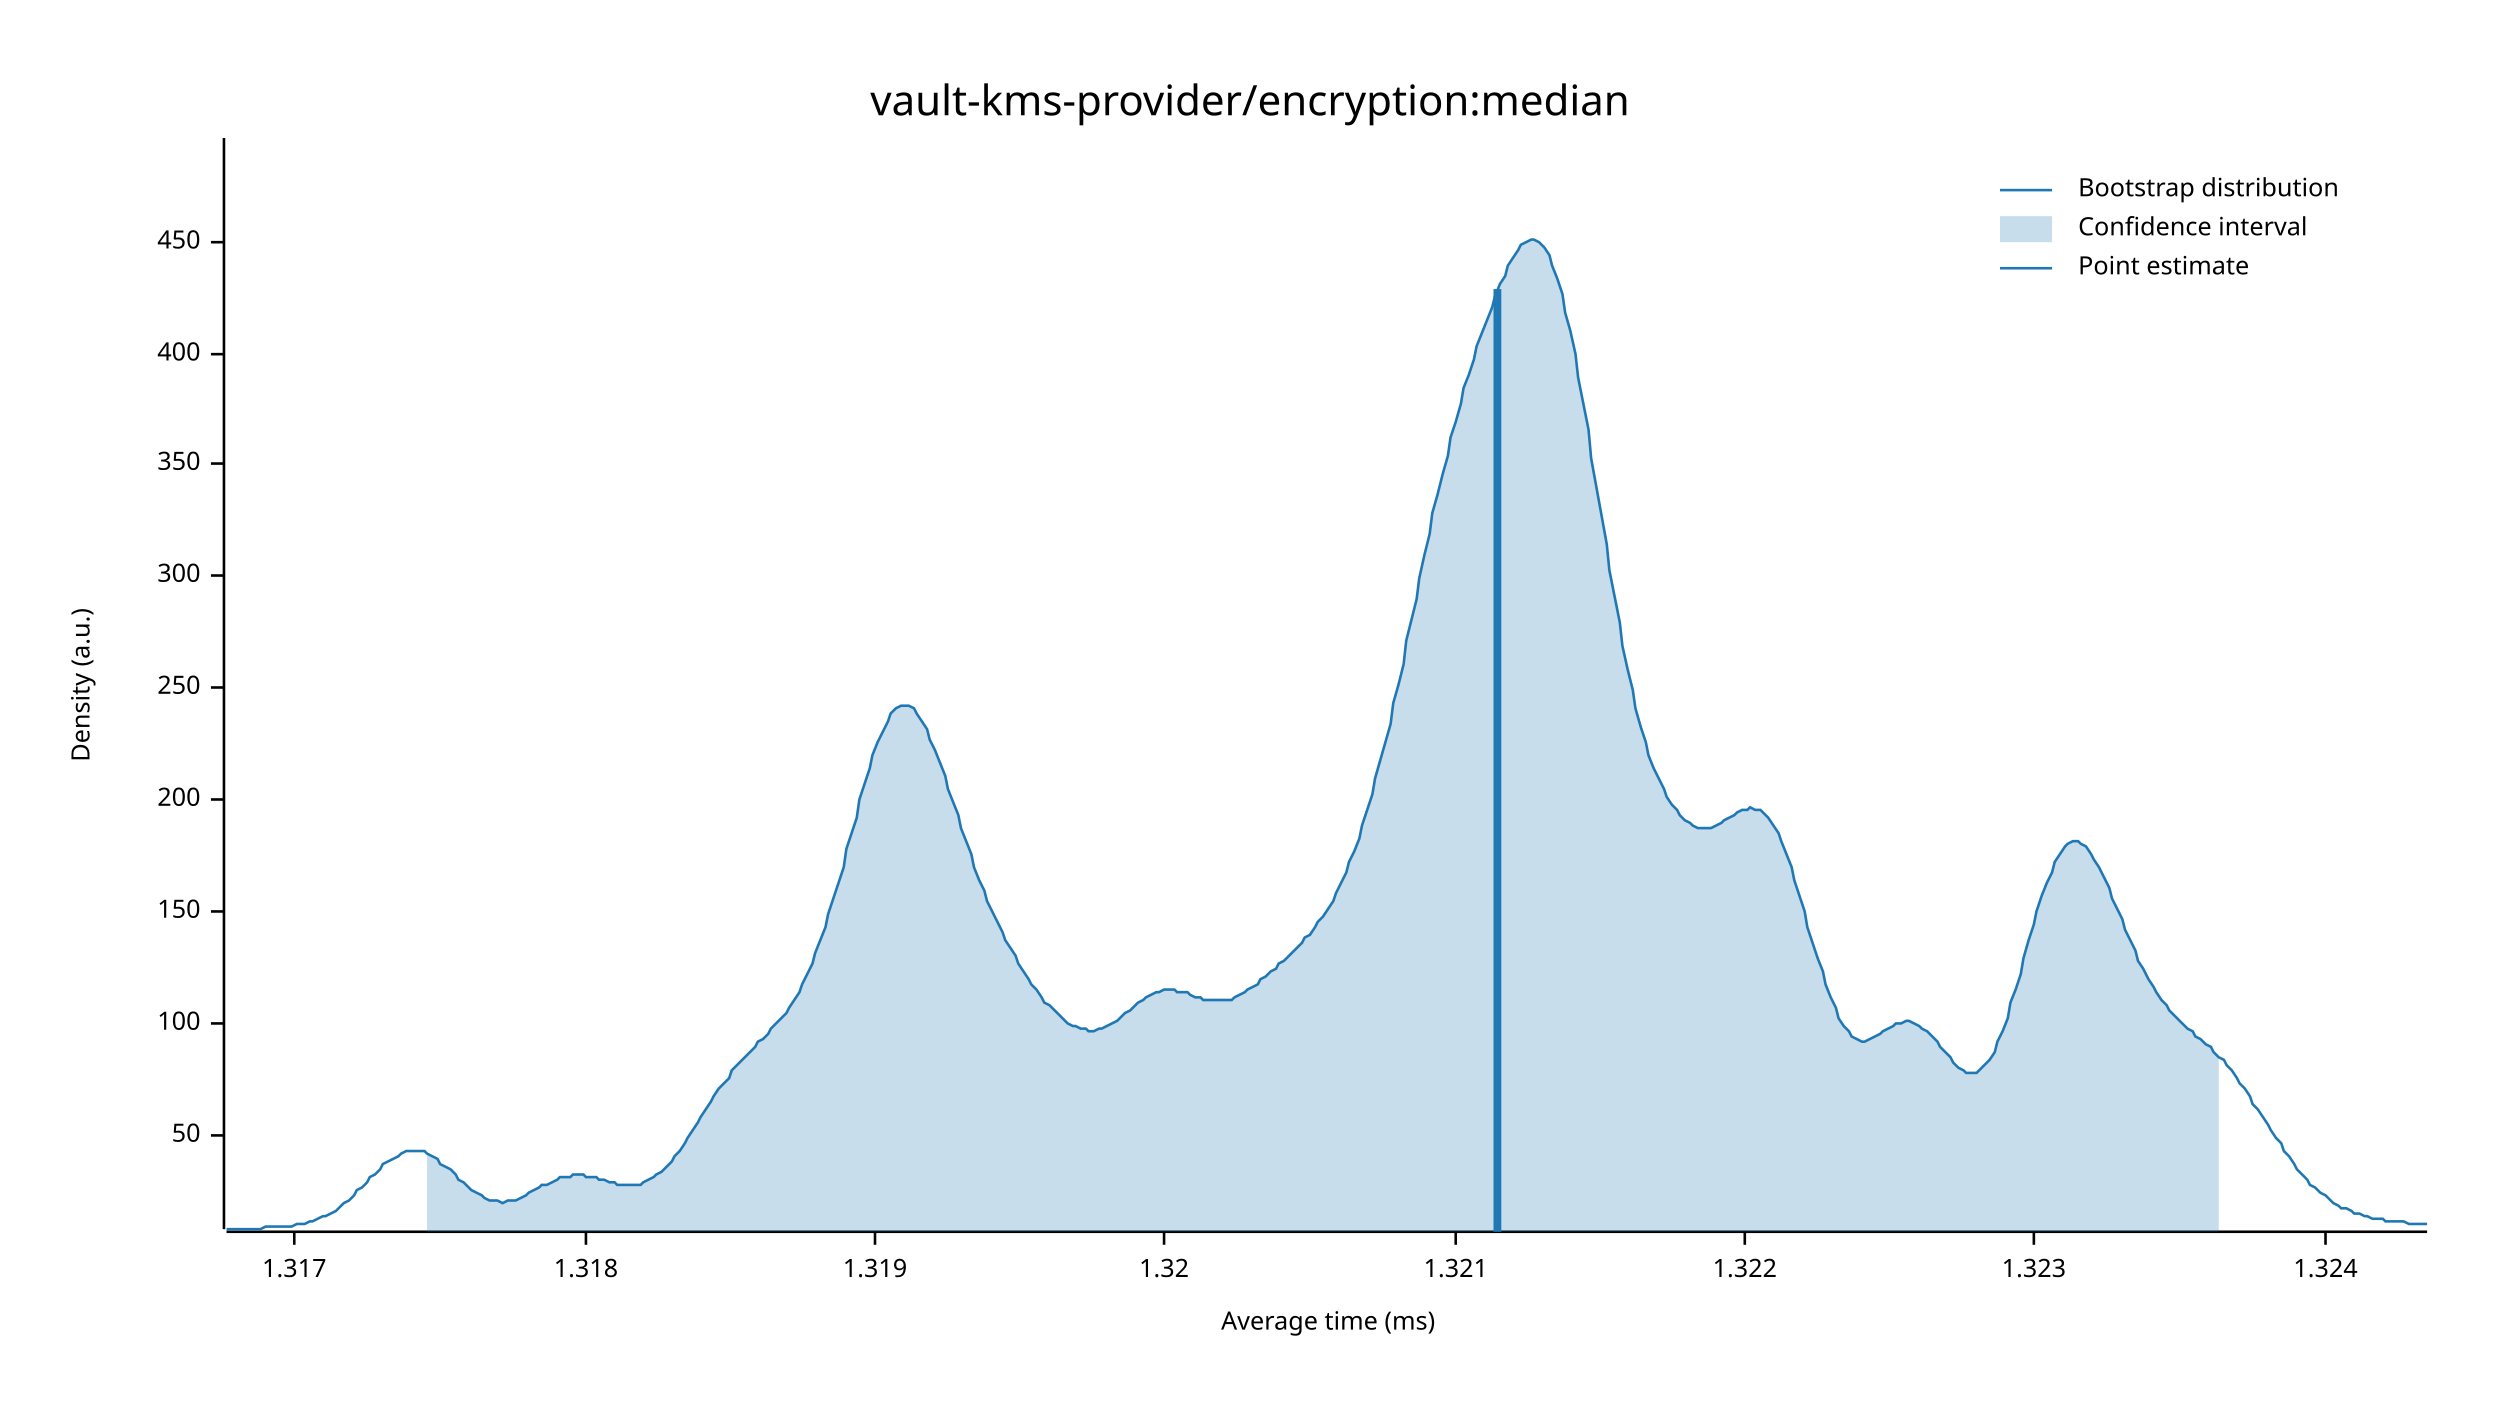
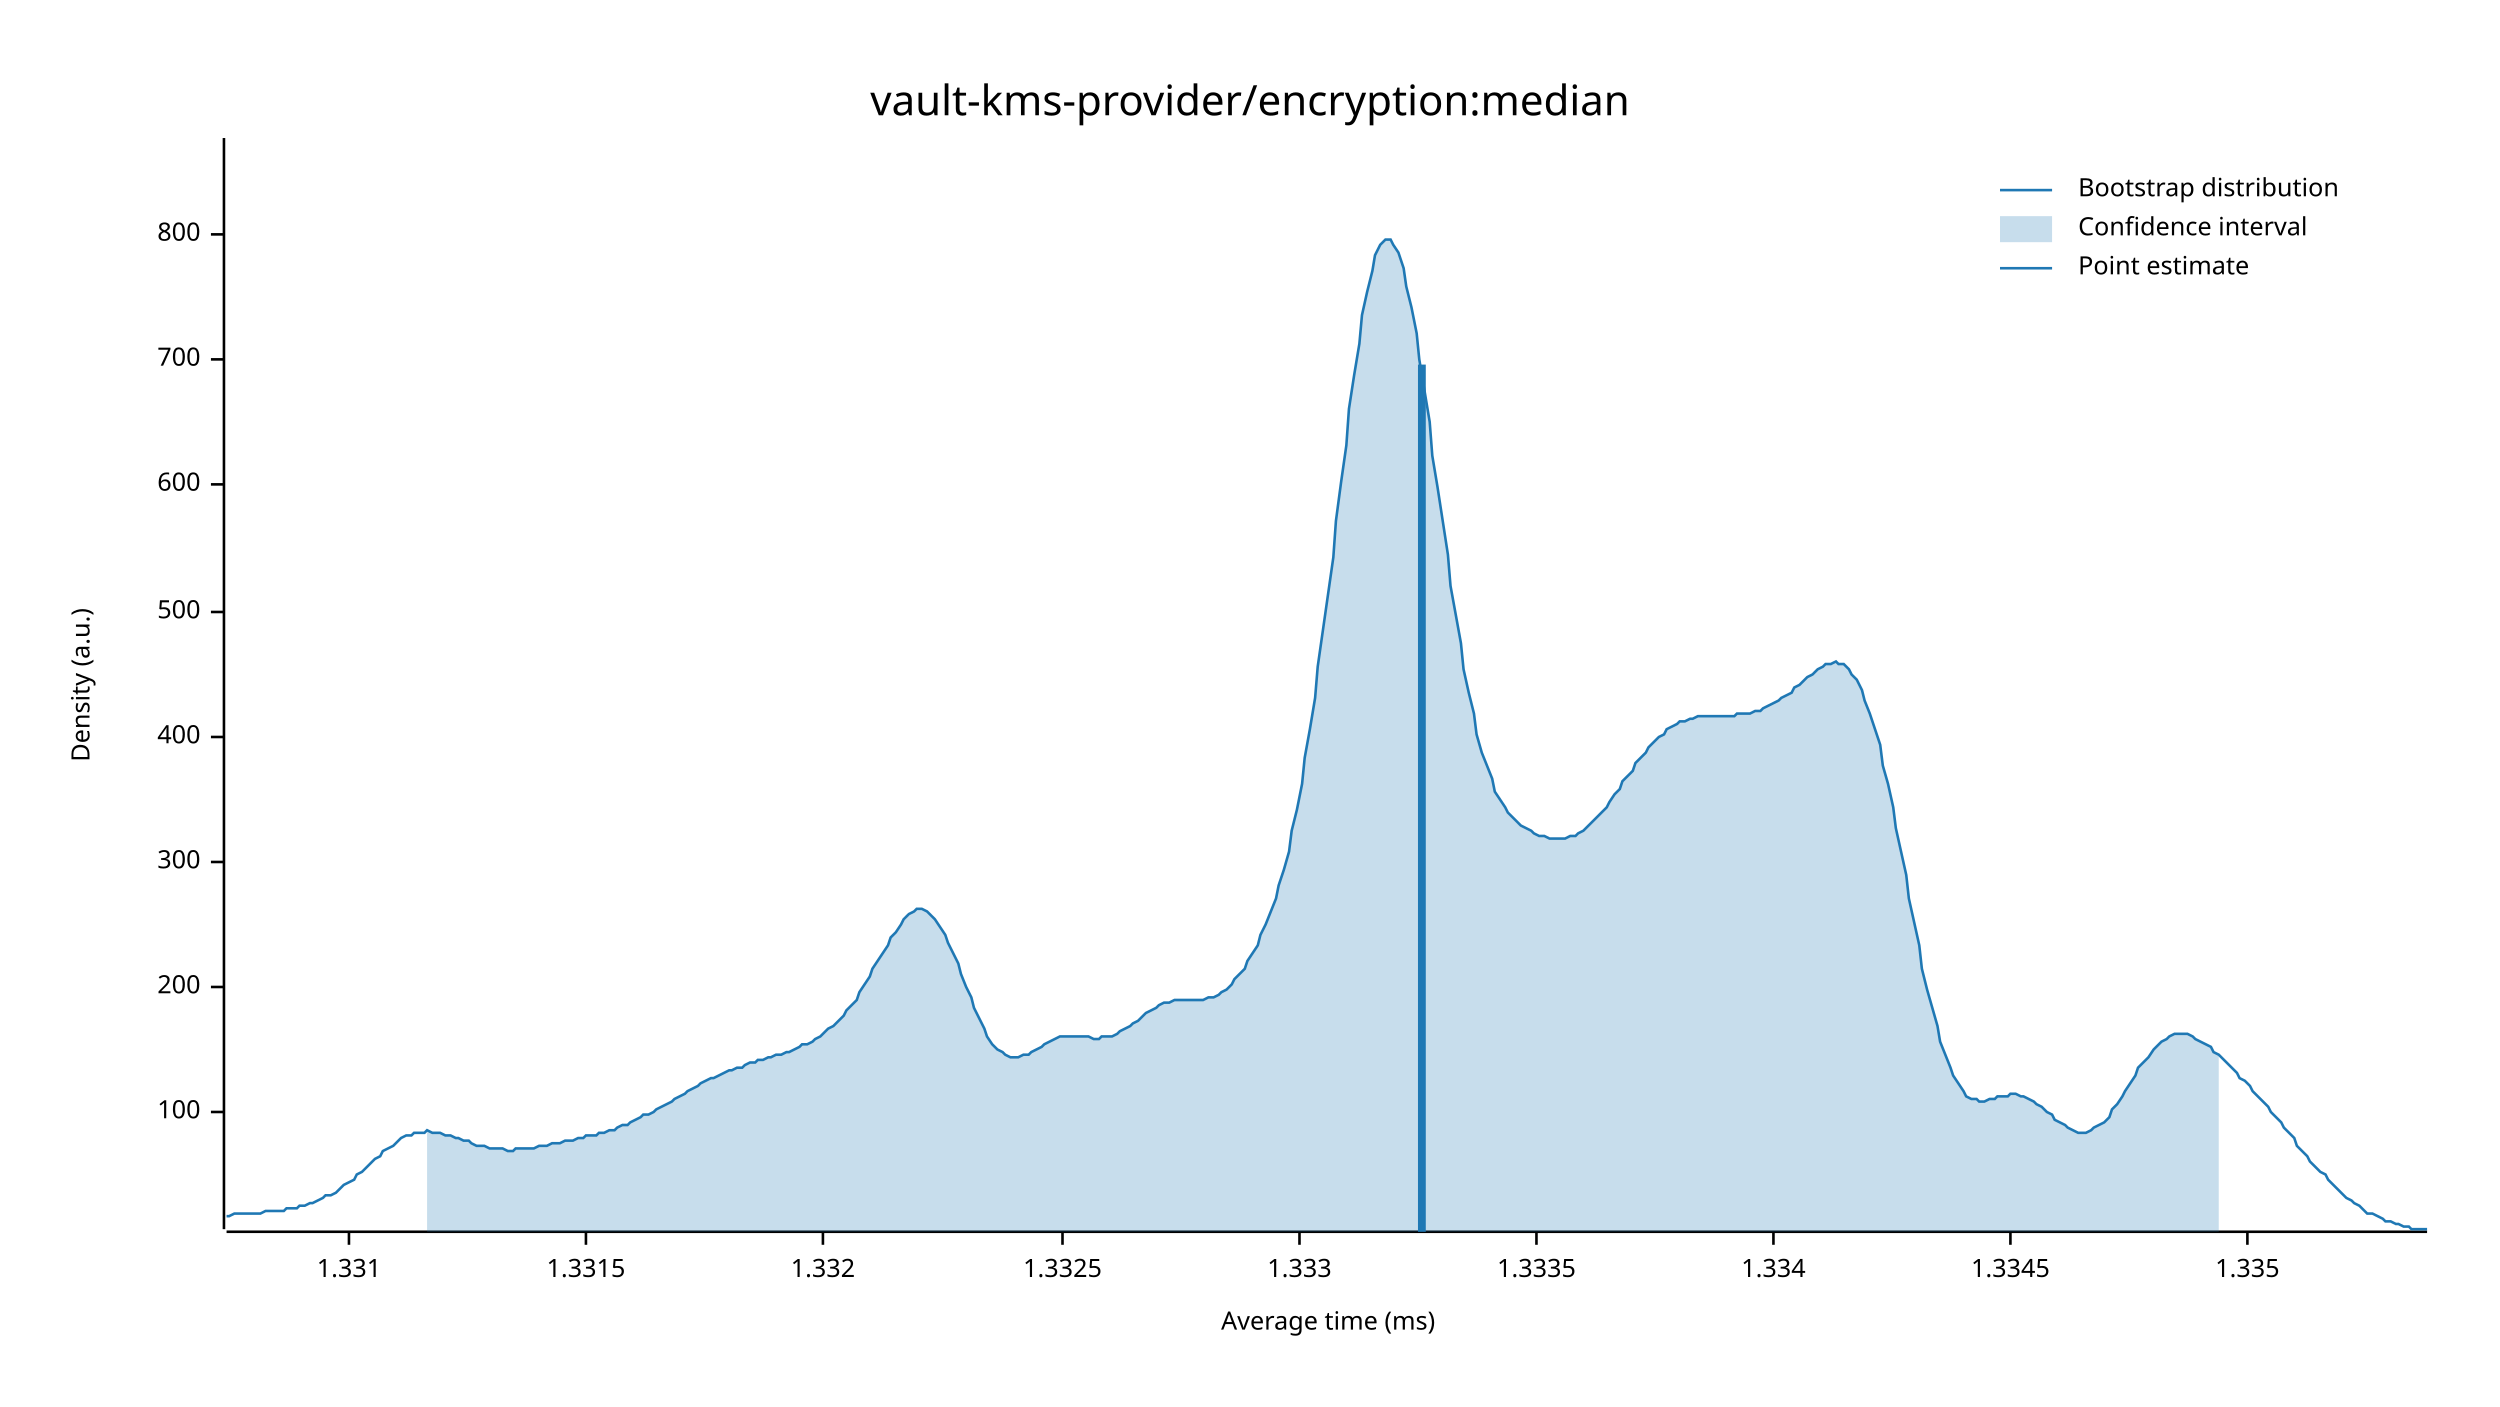
<svg xmlns="http://www.w3.org/2000/svg" width="960" height="540" viewBox="0 0 960 540">
  <text x="480" y="32" dy="0.76em" text-anchor="middle" font-family="sans-serif" font-size="16.129" opacity="1" fill="#000000">
vault-kms-provider/encryption:median
</text>
  <text x="27" y="263" dy="0.76em" text-anchor="middle" font-family="sans-serif" font-size="9.677" opacity="1" fill="#000000" transform="rotate(270, 27, 263)">
Density (a.u.)
</text>
  <text x="510" y="513" dy="-0.5ex" text-anchor="middle" font-family="sans-serif" font-size="9.677" opacity="1" fill="#000000">
Average time (ms)
</text>
  <polyline fill="none" opacity="1" stroke="#000000" stroke-width="1" points="86,53 86,472 " />
-   <text x="77" y="436" dy="0.5ex" text-anchor="end" font-family="sans-serif" font-size="9.677" opacity="1" fill="#000000">
- 50
- </text>
-   <polyline fill="none" opacity="1" stroke="#000000" stroke-width="1" points="81,436 86,436 " />
-   <text x="77" y="393" dy="0.5ex" text-anchor="end" font-family="sans-serif" font-size="9.677" opacity="1" fill="#000000">
+   <text x="77" y="427" dy="0.5ex" text-anchor="end" font-family="sans-serif" font-size="9.677" opacity="1" fill="#000000">
100
</text>
-   <polyline fill="none" opacity="1" stroke="#000000" stroke-width="1" points="81,393 86,393 " />
-   <text x="77" y="350" dy="0.5ex" text-anchor="end" font-family="sans-serif" font-size="9.677" opacity="1" fill="#000000">
- 150
- </text>
-   <polyline fill="none" opacity="1" stroke="#000000" stroke-width="1" points="81,350 86,350 " />
-   <text x="77" y="307" dy="0.5ex" text-anchor="end" font-family="sans-serif" font-size="9.677" opacity="1" fill="#000000">
+   <polyline fill="none" opacity="1" stroke="#000000" stroke-width="1" points="81,427 86,427 " />
+   <text x="77" y="379" dy="0.5ex" text-anchor="end" font-family="sans-serif" font-size="9.677" opacity="1" fill="#000000">
200
</text>
-   <polyline fill="none" opacity="1" stroke="#000000" stroke-width="1" points="81,307 86,307 " />
-   <text x="77" y="264" dy="0.5ex" text-anchor="end" font-family="sans-serif" font-size="9.677" opacity="1" fill="#000000">
- 250
- </text>
-   <polyline fill="none" opacity="1" stroke="#000000" stroke-width="1" points="81,264 86,264 " />
-   <text x="77" y="221" dy="0.5ex" text-anchor="end" font-family="sans-serif" font-size="9.677" opacity="1" fill="#000000">
+   <polyline fill="none" opacity="1" stroke="#000000" stroke-width="1" points="81,379 86,379 " />
+   <text x="77" y="331" dy="0.5ex" text-anchor="end" font-family="sans-serif" font-size="9.677" opacity="1" fill="#000000">
300
</text>
-   <polyline fill="none" opacity="1" stroke="#000000" stroke-width="1" points="81,221 86,221 " />
-   <text x="77" y="178" dy="0.5ex" text-anchor="end" font-family="sans-serif" font-size="9.677" opacity="1" fill="#000000">
- 350
- </text>
-   <polyline fill="none" opacity="1" stroke="#000000" stroke-width="1" points="81,178 86,178 " />
-   <text x="77" y="136" dy="0.5ex" text-anchor="end" font-family="sans-serif" font-size="9.677" opacity="1" fill="#000000">
+   <polyline fill="none" opacity="1" stroke="#000000" stroke-width="1" points="81,331 86,331 " />
+   <text x="77" y="283" dy="0.5ex" text-anchor="end" font-family="sans-serif" font-size="9.677" opacity="1" fill="#000000">
400
</text>
-   <polyline fill="none" opacity="1" stroke="#000000" stroke-width="1" points="81,136 86,136 " />
-   <text x="77" y="93" dy="0.5ex" text-anchor="end" font-family="sans-serif" font-size="9.677" opacity="1" fill="#000000">
- 450
+   <polyline fill="none" opacity="1" stroke="#000000" stroke-width="1" points="81,283 86,283 " />
+   <text x="77" y="235" dy="0.5ex" text-anchor="end" font-family="sans-serif" font-size="9.677" opacity="1" fill="#000000">
+ 500
</text>
-   <polyline fill="none" opacity="1" stroke="#000000" stroke-width="1" points="81,93 86,93 " />
+   <polyline fill="none" opacity="1" stroke="#000000" stroke-width="1" points="81,235 86,235 " />
+   <text x="77" y="186" dy="0.5ex" text-anchor="end" font-family="sans-serif" font-size="9.677" opacity="1" fill="#000000">
+ 600
+ </text>
+   <polyline fill="none" opacity="1" stroke="#000000" stroke-width="1" points="81,186 86,186 " />
+   <text x="77" y="138" dy="0.5ex" text-anchor="end" font-family="sans-serif" font-size="9.677" opacity="1" fill="#000000">
+ 700
+ </text>
+   <polyline fill="none" opacity="1" stroke="#000000" stroke-width="1" points="81,138 86,138 " />
+   <text x="77" y="90" dy="0.5ex" text-anchor="end" font-family="sans-serif" font-size="9.677" opacity="1" fill="#000000">
+ 800
+ </text>
+   <polyline fill="none" opacity="1" stroke="#000000" stroke-width="1" points="81,90 86,90 " />
  <polyline fill="none" opacity="1" stroke="#000000" stroke-width="1" points="87,473 932,473 " />
-   <text x="113" y="483" dy="0.76em" text-anchor="middle" font-family="sans-serif" font-size="9.677" opacity="1" fill="#000000">
- 1.317
+   <text x="134" y="483" dy="0.76em" text-anchor="middle" font-family="sans-serif" font-size="9.677" opacity="1" fill="#000000">
+ 1.331
</text>
-   <polyline fill="none" opacity="1" stroke="#000000" stroke-width="1" points="113,473 113,478 " />
+   <polyline fill="none" opacity="1" stroke="#000000" stroke-width="1" points="134,473 134,478 " />
  <text x="225" y="483" dy="0.76em" text-anchor="middle" font-family="sans-serif" font-size="9.677" opacity="1" fill="#000000">
- 1.318
+ 1.3315
</text>
  <polyline fill="none" opacity="1" stroke="#000000" stroke-width="1" points="225,473 225,478 " />
-   <text x="336" y="483" dy="0.76em" text-anchor="middle" font-family="sans-serif" font-size="9.677" opacity="1" fill="#000000">
- 1.319
+   <text x="316" y="483" dy="0.76em" text-anchor="middle" font-family="sans-serif" font-size="9.677" opacity="1" fill="#000000">
+ 1.332
</text>
-   <polyline fill="none" opacity="1" stroke="#000000" stroke-width="1" points="336,473 336,478 " />
-   <text x="447" y="483" dy="0.76em" text-anchor="middle" font-family="sans-serif" font-size="9.677" opacity="1" fill="#000000">
- 1.32
+   <polyline fill="none" opacity="1" stroke="#000000" stroke-width="1" points="316,473 316,478 " />
+   <text x="408" y="483" dy="0.76em" text-anchor="middle" font-family="sans-serif" font-size="9.677" opacity="1" fill="#000000">
+ 1.3325
</text>
-   <polyline fill="none" opacity="1" stroke="#000000" stroke-width="1" points="447,473 447,478 " />
-   <text x="559" y="483" dy="0.76em" text-anchor="middle" font-family="sans-serif" font-size="9.677" opacity="1" fill="#000000">
- 1.321
+   <polyline fill="none" opacity="1" stroke="#000000" stroke-width="1" points="408,473 408,478 " />
+   <text x="499" y="483" dy="0.76em" text-anchor="middle" font-family="sans-serif" font-size="9.677" opacity="1" fill="#000000">
+ 1.333
</text>
-   <polyline fill="none" opacity="1" stroke="#000000" stroke-width="1" points="559,473 559,478 " />
-   <text x="670" y="483" dy="0.76em" text-anchor="middle" font-family="sans-serif" font-size="9.677" opacity="1" fill="#000000">
- 1.322
+   <polyline fill="none" opacity="1" stroke="#000000" stroke-width="1" points="499,473 499,478 " />
+   <text x="590" y="483" dy="0.76em" text-anchor="middle" font-family="sans-serif" font-size="9.677" opacity="1" fill="#000000">
+ 1.3335
</text>
-   <polyline fill="none" opacity="1" stroke="#000000" stroke-width="1" points="670,473 670,478 " />
-   <text x="781" y="483" dy="0.76em" text-anchor="middle" font-family="sans-serif" font-size="9.677" opacity="1" fill="#000000">
- 1.323
+   <polyline fill="none" opacity="1" stroke="#000000" stroke-width="1" points="590,473 590,478 " />
+   <text x="681" y="483" dy="0.76em" text-anchor="middle" font-family="sans-serif" font-size="9.677" opacity="1" fill="#000000">
+ 1.334
</text>
-   <polyline fill="none" opacity="1" stroke="#000000" stroke-width="1" points="781,473 781,478 " />
-   <text x="893" y="483" dy="0.76em" text-anchor="middle" font-family="sans-serif" font-size="9.677" opacity="1" fill="#000000">
- 1.324
+   <polyline fill="none" opacity="1" stroke="#000000" stroke-width="1" points="681,473 681,478 " />
+   <text x="772" y="483" dy="0.76em" text-anchor="middle" font-family="sans-serif" font-size="9.677" opacity="1" fill="#000000">
+ 1.3345
</text>
-   <polyline fill="none" opacity="1" stroke="#000000" stroke-width="1" points="893,473 893,478 " />
-   <polyline fill="none" opacity="1" stroke="#1F78B4" stroke-width="1" points="87,472 88,472 90,472 92,472 93,472 95,472 97,472 98,472 100,472 102,471 103,471 105,471 107,471 109,471 110,471 112,471 114,470 115,470 117,470 119,469 120,469 122,468 124,467 125,467 127,466 129,465 131,463 132,462 134,461 136,459 137,457 139,456 141,454 142,452 144,451 146,449 147,447 149,446 151,445 153,444 154,443 156,442 158,442 159,442 161,442 163,442 164,443 166,444 168,445 169,447 171,448 173,449 175,451 176,453 178,454 180,456 181,457 183,458 185,459 186,460 188,461 190,461 191,461 193,462 195,461 197,461 198,461 200,460 202,459 203,458 205,457 207,456 208,455 210,455 212,454 214,453 215,452 217,452 219,452 220,451 222,451 224,451 225,452 227,452 229,452 230,453 232,453 234,454 236,454 237,455 239,455 241,455 242,455 244,455 246,455 247,454 249,453 251,452 252,451 254,450 256,448 258,446 259,444 261,442 263,439 264,437 266,434 268,431 269,429 271,426 273,423 274,421 276,418 278,416 280,414 281,411 283,409 285,407 286,406 288,404 290,402 291,400 293,399 295,397 296,395 298,393 300,391 302,389 303,387 305,384 307,381 308,378 310,374 312,370 313,366 315,361 317,356 318,351 320,345 322,339 324,333 325,326 327,320 329,314 330,307 332,301 334,295 335,290 337,285 339,281 341,277 342,274 344,272 346,271 347,271 349,271 351,272 352,274 354,277 356,280 357,284 359,288 361,293 363,298 364,303 366,308 368,313 369,318 371,323 373,328 374,333 376,338 378,342 379,346 381,350 383,354 385,358 386,361 388,364 390,367 391,370 393,373 395,376 396,378 398,380 400,383 401,385 403,386 405,388 407,390 408,391 410,393 412,394 413,394 415,395 417,395 418,396 420,396 422,395 423,395 425,394 427,393 429,392 430,391 432,389 434,388 435,387 437,385 439,384 440,383 442,382 444,381 445,381 447,380 449,380 451,380 452,381 454,381 456,381 457,382 459,383 461,383 462,384 464,384 466,384 468,384 469,384 471,384 473,384 474,383 476,382 478,381 479,380 481,379 483,378 484,376 486,375 488,373 490,372 491,370 493,369 495,367 496,366 498,364 500,362 501,360 503,359 505,356 506,354 508,352 510,349 512,346 513,343 515,339 517,335 518,331 520,327 522,322 523,317 525,311 527,305 528,299 530,292 532,285 534,278 535,270 537,263 539,255 540,246 542,238 544,230 545,222 547,213 549,205 550,197 552,190 554,182 556,175 557,168 559,162 561,155 562,149 564,144 566,138 567,133 569,128 571,123 573,118 574,114 576,109 578,106 579,102 581,99 583,96 584,94 586,93 588,92 589,92 591,93 593,95 595,98 596,102 598,107 600,113 601,120 603,127 605,136 606,145 608,155 610,165 611,176 613,187 615,198 617,209 618,219 620,229 622,239 623,248 625,257 627,265 628,272 630,279 632,285 633,290 635,295 637,299 639,303 640,306 642,309 644,311 645,313 647,315 649,316 650,317 652,318 654,318 655,318 657,318 659,317 661,316 662,315 664,314 666,313 667,312 669,311 671,311 672,310 674,311 676,311 677,312 679,314 681,317 683,320 684,323 686,328 688,333 689,338 691,344 693,350 694,356 696,362 698,368 700,373 701,378 703,383 705,387 706,391 708,394 710,396 711,398 713,399 715,400 716,400 718,399 720,398 722,397 723,396 725,395 727,394 728,393 730,393 732,392 733,392 735,393 737,394 738,395 740,396 742,398 744,400 745,402 747,404 749,406 750,408 752,410 754,411 755,412 757,412 759,412 760,411 762,409 764,407 766,404 767,400 769,396 771,391 772,385 774,380 776,374 777,368 779,361 781,355 782,350 784,344 786,339 788,335 789,331 791,328 793,325 794,324 796,323 798,323 799,324 801,325 803,328 804,330 806,333 808,337 810,341 811,345 813,349 815,353 816,357 818,361 820,365 821,369 823,372 825,376 827,379 828,381 830,384 832,386 833,388 835,390 837,392 838,393 840,395 842,396 843,398 845,399 847,401 849,402 850,404 852,406 854,407 855,409 857,411 859,414 860,416 862,418 864,421 865,424 867,426 869,429 871,432 872,434 874,437 876,439 877,442 879,444 881,447 882,449 884,451 886,453 887,455 889,456 891,458 893,459 894,460 896,462 898,463 899,464 901,464 903,465 904,466 906,466 908,467 909,467 911,468 913,468 915,468 916,469 918,469 920,469 921,469 923,469 925,470 926,470 928,470 930,470 932,470 " />
-   <polygon opacity="0.25" fill="#1F78B4" points="164,443 166,444 168,445 169,447 171,448 173,449 175,451 176,453 178,454 180,456 181,457 183,458 185,459 186,460 188,461 190,461 191,461 193,462 195,461 197,461 198,461 200,460 202,459 203,458 205,457 207,456 208,455 210,455 212,454 214,453 215,452 217,452 219,452 220,451 222,451 224,451 225,452 227,452 229,452 230,453 232,453 234,454 236,454 237,455 239,455 241,455 242,455 244,455 246,455 247,454 249,453 251,452 252,451 254,450 256,448 258,446 259,444 261,442 263,439 264,437 266,434 268,431 269,429 271,426 273,423 274,421 276,418 278,416 280,414 281,411 283,409 285,407 286,406 288,404 290,402 291,400 293,399 295,397 296,395 298,393 300,391 302,389 303,387 305,384 307,381 308,378 310,374 312,370 313,366 315,361 317,356 318,351 320,345 322,339 324,333 325,326 327,320 329,314 330,307 332,301 334,295 335,290 337,285 339,281 341,277 342,274 344,272 346,271 347,271 349,271 351,272 352,274 354,277 356,280 357,284 359,288 361,293 363,298 364,303 366,308 368,313 369,318 371,323 373,328 374,333 376,338 378,342 379,346 381,350 383,354 385,358 386,361 388,364 390,367 391,370 393,373 395,376 396,378 398,380 400,383 401,385 403,386 405,388 407,390 408,391 410,393 412,394 413,394 415,395 417,395 418,396 420,396 422,395 423,395 425,394 427,393 429,392 430,391 432,389 434,388 435,387 437,385 439,384 440,383 442,382 444,381 445,381 447,380 449,380 451,380 452,381 454,381 456,381 457,382 459,383 461,383 462,384 464,384 466,384 468,384 469,384 471,384 473,384 474,383 476,382 478,381 479,380 481,379 483,378 484,376 486,375 488,373 490,372 491,370 493,369 495,367 496,366 498,364 500,362 501,360 503,359 505,356 506,354 508,352 510,349 512,346 513,343 515,339 517,335 518,331 520,327 522,322 523,317 525,311 527,305 528,299 530,292 532,285 534,278 535,270 537,263 539,255 540,246 542,238 544,230 545,222 547,213 549,205 550,197 552,190 554,182 556,175 557,168 559,162 561,155 562,149 564,144 566,138 567,133 569,128 571,123 573,118 574,114 576,109 578,106 579,102 581,99 583,96 584,94 586,93 588,92 589,92 591,93 593,95 595,98 596,102 598,107 600,113 601,120 603,127 605,136 606,145 608,155 610,165 611,176 613,187 615,198 617,209 618,219 620,229 622,239 623,248 625,257 627,265 628,272 630,279 632,285 633,290 635,295 637,299 639,303 640,306 642,309 644,311 645,313 647,315 649,316 650,317 652,318 654,318 655,318 657,318 659,317 661,316 662,315 664,314 666,313 667,312 669,311 671,311 672,310 674,311 676,311 677,312 679,314 681,317 683,320 684,323 686,328 688,333 689,338 691,344 693,350 694,356 696,362 698,368 700,373 701,378 703,383 705,387 706,391 708,394 710,396 711,398 713,399 715,400 716,400 718,399 720,398 722,397 723,396 725,395 727,394 728,393 730,393 732,392 733,392 735,393 737,394 738,395 740,396 742,398 744,400 745,402 747,404 749,406 750,408 752,410 754,411 755,412 757,412 759,412 760,411 762,409 764,407 766,404 767,400 769,396 771,391 772,385 774,380 776,374 777,368 779,361 781,355 782,350 784,344 786,339 788,335 789,331 791,328 793,325 794,324 796,323 798,323 799,324 801,325 803,328 804,330 806,333 808,337 810,341 811,345 813,349 815,353 816,357 818,361 820,365 821,369 823,372 825,376 827,379 828,381 830,384 832,386 833,388 835,390 837,392 838,393 840,395 842,396 843,398 845,399 847,401 849,402 850,404 852,406 852,473 164,473 " />
-   <polyline fill="none" opacity="1" stroke="#1F78B4" stroke-width="3" points="575,473 575,111 " />
+   <polyline fill="none" opacity="1" stroke="#000000" stroke-width="1" points="772,473 772,478 " />
+   <text x="863" y="483" dy="0.76em" text-anchor="middle" font-family="sans-serif" font-size="9.677" opacity="1" fill="#000000">
+ 1.335
+ </text>
+   <polyline fill="none" opacity="1" stroke="#000000" stroke-width="1" points="863,473 863,478 " />
+   <polyline fill="none" opacity="1" stroke="#1F78B4" stroke-width="1" points="87,467 88,467 90,466 92,466 93,466 95,466 97,466 98,466 100,466 102,465 103,465 105,465 107,465 109,465 110,464 112,464 114,464 115,463 117,463 119,462 120,462 122,461 124,460 125,459 127,459 129,458 131,456 132,455 134,454 136,453 137,451 139,450 141,448 142,447 144,445 146,444 147,442 149,441 151,440 153,438 154,437 156,436 158,436 159,435 161,435 163,435 164,434 166,435 168,435 169,435 171,436 173,436 175,437 176,437 178,438 180,438 181,439 183,440 185,440 186,440 188,441 190,441 191,441 193,441 195,442 197,442 198,441 200,441 202,441 203,441 205,441 207,440 208,440 210,440 212,439 214,439 215,439 217,438 219,438 220,438 222,437 224,437 225,436 227,436 229,436 230,435 232,435 234,434 236,434 237,433 239,432 241,432 242,431 244,430 246,429 247,428 249,428 251,427 252,426 254,425 256,424 258,423 259,422 261,421 263,420 264,419 266,418 268,417 269,416 271,415 273,414 274,414 276,413 278,412 280,411 281,411 283,410 285,410 286,409 288,408 290,408 291,407 293,407 295,406 296,406 298,405 300,405 302,404 303,404 305,403 307,402 308,401 310,401 312,400 313,399 315,398 317,396 318,395 320,394 322,392 324,390 325,388 327,386 329,384 330,381 332,378 334,375 335,372 337,369 339,366 341,363 342,360 344,358 346,355 347,353 349,351 351,350 352,349 354,349 356,350 357,351 359,353 361,356 363,359 364,362 366,366 368,370 369,374 371,379 373,383 374,387 376,391 378,395 379,398 381,401 383,403 385,404 386,405 388,406 390,406 391,406 393,405 395,405 396,404 398,403 400,402 401,401 403,400 405,399 407,398 408,398 410,398 412,398 413,398 415,398 417,398 418,398 420,399 422,399 423,398 425,398 427,398 429,397 430,396 432,395 434,394 435,393 437,392 439,390 440,389 442,388 444,387 445,386 447,385 449,385 451,384 452,384 454,384 456,384 457,384 459,384 461,384 462,384 464,383 466,383 468,382 469,381 471,380 473,378 474,376 476,374 478,372 479,369 481,366 483,363 484,359 486,355 488,350 490,345 491,340 493,334 495,327 496,319 498,311 500,301 501,291 503,280 505,268 506,256 508,242 510,228 512,214 513,200 515,185 517,171 518,157 520,144 522,132 523,121 525,112 527,104 528,98 530,94 532,92 534,92 535,94 537,97 539,103 540,110 542,118 544,128 545,138 547,150 549,162 550,175 552,187 554,200 556,213 557,225 559,236 561,247 562,257 564,266 566,274 567,282 569,289 571,294 573,299 574,304 576,307 578,310 579,312 581,314 583,316 584,317 586,318 588,319 589,320 591,321 593,321 595,322 596,322 598,322 600,322 601,322 603,321 605,321 606,320 608,319 610,317 611,316 613,314 615,312 617,310 618,308 620,305 622,303 623,300 625,298 627,296 628,293 630,291 632,289 633,287 635,285 637,283 639,282 640,280 642,279 644,278 645,277 647,277 649,276 650,276 652,275 654,275 655,275 657,275 659,275 661,275 662,275 664,275 666,275 667,274 669,274 671,274 672,274 674,273 676,273 677,272 679,271 681,270 683,269 684,268 686,267 688,266 689,264 691,263 693,261 694,260 696,259 698,257 700,256 701,255 703,255 705,254 706,255 708,255 710,257 711,259 713,261 715,265 716,269 718,274 720,280 722,286 723,294 725,301 727,310 728,318 730,327 732,336 733,345 735,354 737,363 738,372 740,380 742,387 744,394 745,400 747,405 749,410 750,413 752,416 754,419 755,421 757,422 759,422 760,423 762,423 764,422 766,422 767,421 769,421 771,421 772,420 774,420 776,421 777,421 779,422 781,423 782,424 784,425 786,427 788,428 789,430 791,431 793,432 794,433 796,434 798,435 799,435 801,435 803,434 804,433 806,432 808,431 810,429 811,426 813,424 815,421 816,419 818,416 820,413 821,410 823,408 825,406 827,403 828,402 830,400 832,399 833,398 835,397 837,397 838,397 840,397 842,398 843,399 845,400 847,401 849,402 850,404 852,405 854,407 855,408 857,410 859,412 860,414 862,415 864,417 865,419 867,421 869,423 871,425 872,427 874,429 876,431 877,433 879,435 881,437 882,440 884,442 886,444 887,446 889,448 891,450 893,451 894,453 896,455 898,457 899,458 901,460 903,461 904,462 906,463 908,465 909,466 911,466 913,467 915,468 916,469 918,469 920,470 921,470 923,471 925,471 926,472 928,472 930,472 932,472 " />
+   <polygon opacity="0.25" fill="#1F78B4" points="164,434 166,435 168,435 169,435 171,436 173,436 175,437 176,437 178,438 180,438 181,439 183,440 185,440 186,440 188,441 190,441 191,441 193,441 195,442 197,442 198,441 200,441 202,441 203,441 205,441 207,440 208,440 210,440 212,439 214,439 215,439 217,438 219,438 220,438 222,437 224,437 225,436 227,436 229,436 230,435 232,435 234,434 236,434 237,433 239,432 241,432 242,431 244,430 246,429 247,428 249,428 251,427 252,426 254,425 256,424 258,423 259,422 261,421 263,420 264,419 266,418 268,417 269,416 271,415 273,414 274,414 276,413 278,412 280,411 281,411 283,410 285,410 286,409 288,408 290,408 291,407 293,407 295,406 296,406 298,405 300,405 302,404 303,404 305,403 307,402 308,401 310,401 312,400 313,399 315,398 317,396 318,395 320,394 322,392 324,390 325,388 327,386 329,384 330,381 332,378 334,375 335,372 337,369 339,366 341,363 342,360 344,358 346,355 347,353 349,351 351,350 352,349 354,349 356,350 357,351 359,353 361,356 363,359 364,362 366,366 368,370 369,374 371,379 373,383 374,387 376,391 378,395 379,398 381,401 383,403 385,404 386,405 388,406 390,406 391,406 393,405 395,405 396,404 398,403 400,402 401,401 403,400 405,399 407,398 408,398 410,398 412,398 413,398 415,398 417,398 418,398 420,399 422,399 423,398 425,398 427,398 429,397 430,396 432,395 434,394 435,393 437,392 439,390 440,389 442,388 444,387 445,386 447,385 449,385 451,384 452,384 454,384 456,384 457,384 459,384 461,384 462,384 464,383 466,383 468,382 469,381 471,380 473,378 474,376 476,374 478,372 479,369 481,366 483,363 484,359 486,355 488,350 490,345 491,340 493,334 495,327 496,319 498,311 500,301 501,291 503,280 505,268 506,256 508,242 510,228 512,214 513,200 515,185 517,171 518,157 520,144 522,132 523,121 525,112 527,104 528,98 530,94 532,92 534,92 535,94 537,97 539,103 540,110 542,118 544,128 545,138 547,150 549,162 550,175 552,187 554,200 556,213 557,225 559,236 561,247 562,257 564,266 566,274 567,282 569,289 571,294 573,299 574,304 576,307 578,310 579,312 581,314 583,316 584,317 586,318 588,319 589,320 591,321 593,321 595,322 596,322 598,322 600,322 601,322 603,321 605,321 606,320 608,319 610,317 611,316 613,314 615,312 617,310 618,308 620,305 622,303 623,300 625,298 627,296 628,293 630,291 632,289 633,287 635,285 637,283 639,282 640,280 642,279 644,278 645,277 647,277 649,276 650,276 652,275 654,275 655,275 657,275 659,275 661,275 662,275 664,275 666,275 667,274 669,274 671,274 672,274 674,273 676,273 677,272 679,271 681,270 683,269 684,268 686,267 688,266 689,264 691,263 693,261 694,260 696,259 698,257 700,256 701,255 703,255 705,254 706,255 708,255 710,257 711,259 713,261 715,265 716,269 718,274 720,280 722,286 723,294 725,301 727,310 728,318 730,327 732,336 733,345 735,354 737,363 738,372 740,380 742,387 744,394 745,400 747,405 749,410 750,413 752,416 754,419 755,421 757,422 759,422 760,423 762,423 764,422 766,422 767,421 769,421 771,421 772,420 774,420 776,421 777,421 779,422 781,423 782,424 784,425 786,427 788,428 789,430 791,431 793,432 794,433 796,434 798,435 799,435 801,435 803,434 804,433 806,432 808,431 810,429 811,426 813,424 815,421 816,419 818,416 820,413 821,410 823,408 825,406 827,403 828,402 830,400 832,399 833,398 835,397 837,397 838,397 840,397 842,398 843,399 845,400 847,401 849,402 850,404 852,405 852,473 164,473 " />
+   <polyline fill="none" opacity="1" stroke="#1F78B4" stroke-width="3" points="546,473 546,140 " />
  <text x="798" y="68" dy="0.76em" text-anchor="start" font-family="sans-serif" font-size="9.677" opacity="1" fill="#000000">
Bootstrap distribution
</text>
  <text x="798" y="83" dy="0.76em" text-anchor="start" font-family="sans-serif" font-size="9.677" opacity="1" fill="#000000">
Confidence interval
</text>
  <text x="798" y="98" dy="0.76em" text-anchor="start" font-family="sans-serif" font-size="9.677" opacity="1" fill="#000000">
Point estimate
</text>
  <polyline fill="none" opacity="1" stroke="#1F78B4" stroke-width="1" points="768,73 788,73 " />
  <rect x="768" y="83" width="20" height="10" opacity="0.25" fill="#1F78B4" stroke="none" />
  <polyline fill="none" opacity="1" stroke="#1F78B4" stroke-width="1" points="768,103 788,103 " />
</svg>
